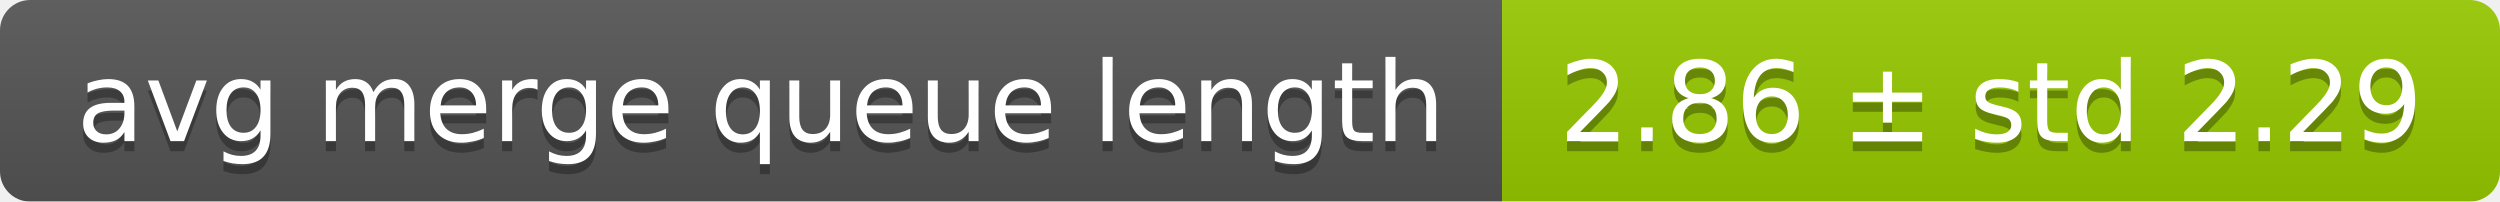
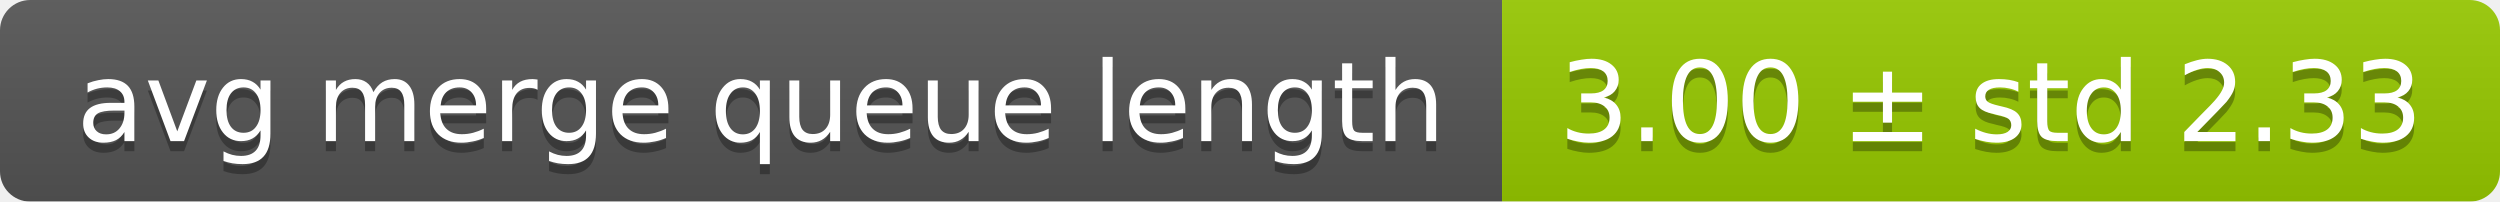
<svg xmlns="http://www.w3.org/2000/svg" width="248" height="20">
  <linearGradient id="smooth" x2="0" y2="100%">
    <stop offset="0" stop-color="#bbb" stop-opacity=".1" />
    <stop offset="1" stop-opacity=".1" />
  </linearGradient>
  <mask id="round">
    <rect width="248" height="20" rx="3" fill="#fff" />
  </mask>
  <g mask="url(#round)">
    <rect width="149" height="20" fill="#555" />
    <rect x="149" width="99" height="20" fill="#97ca00" />
    <rect width="248" height="20" fill="url(#smooth)" />
  </g>
  <g fill="#fff" text-anchor="middle" font-family="DejaVu Sans,Verdana,Geneva,sans-serif" font-size="11">
    <text x="75.5" y="15" fill="#010101" fill-opacity=".3">avg merge queue length</text>
    <text x="75.5" y="14">avg merge queue length</text>
-     <text x="197.5" y="15" fill="#010101" fill-opacity=".3">2.86 ± std 2.29</text>
-     <text x="197.5" y="14">2.86 ± std 2.29</text>
+     <text x="197.5" y="15" fill="#010101" fill-opacity=".3">3.00 ± std 2.33</text>
+     <text x="197.5" y="14">3.00 ± std 2.33</text>
  </g>
</svg>
